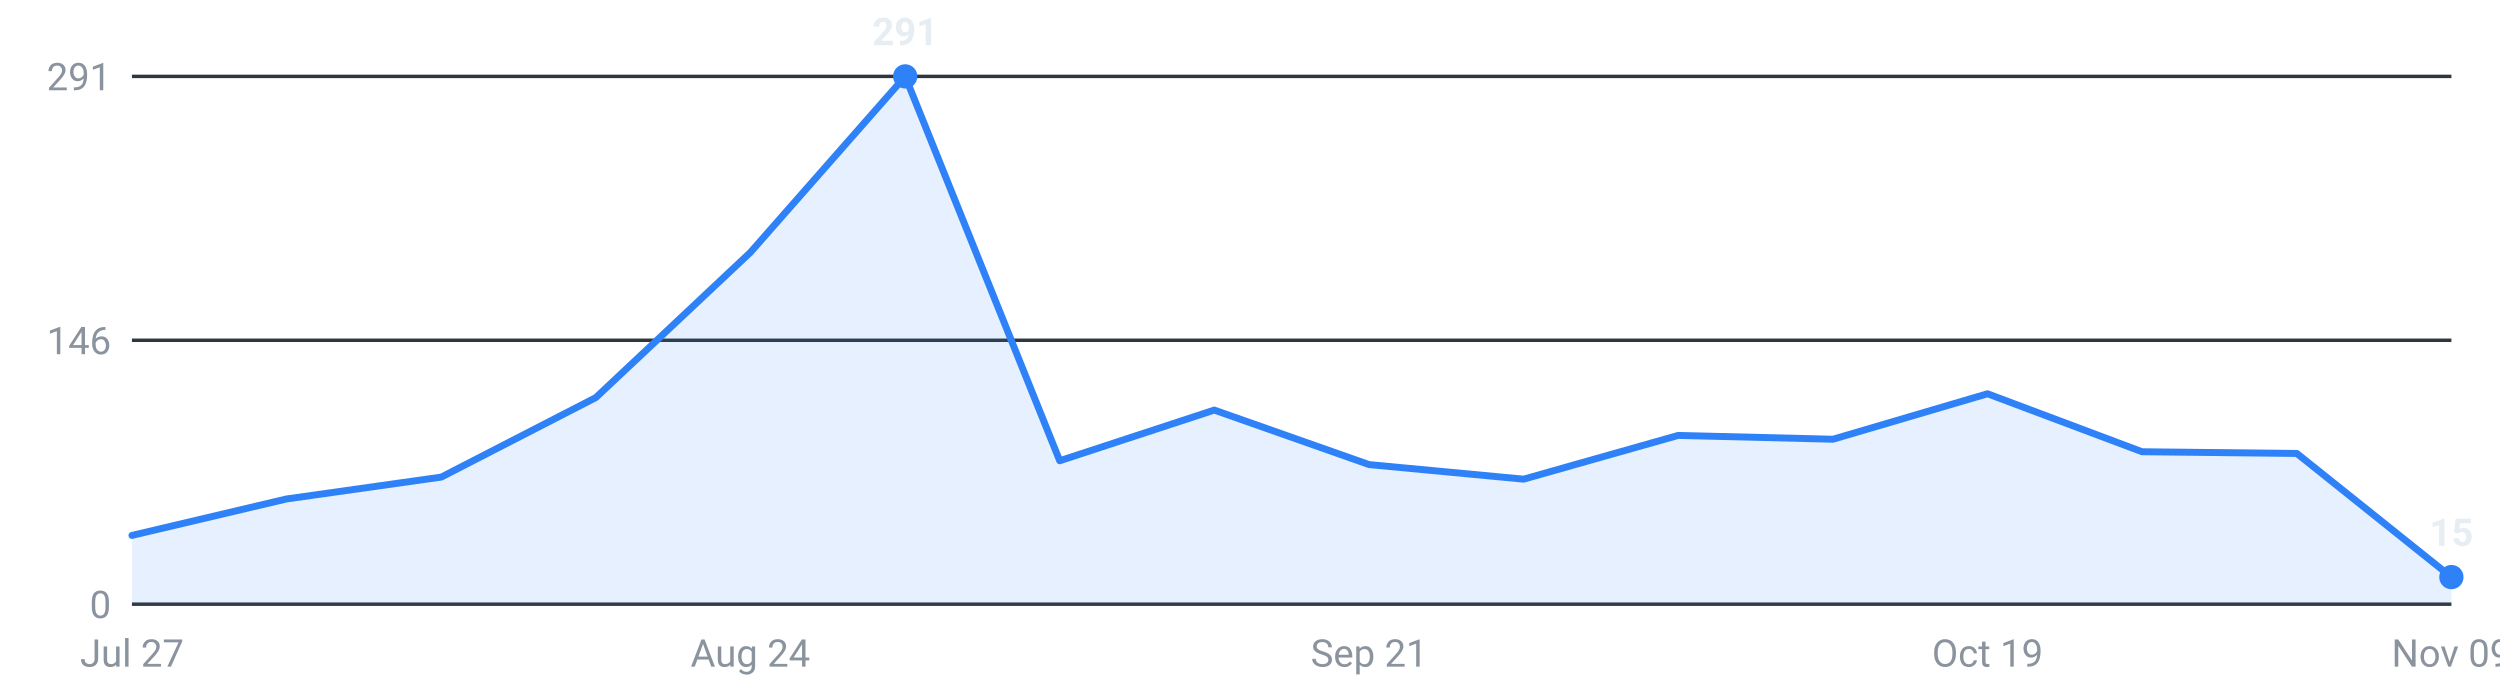
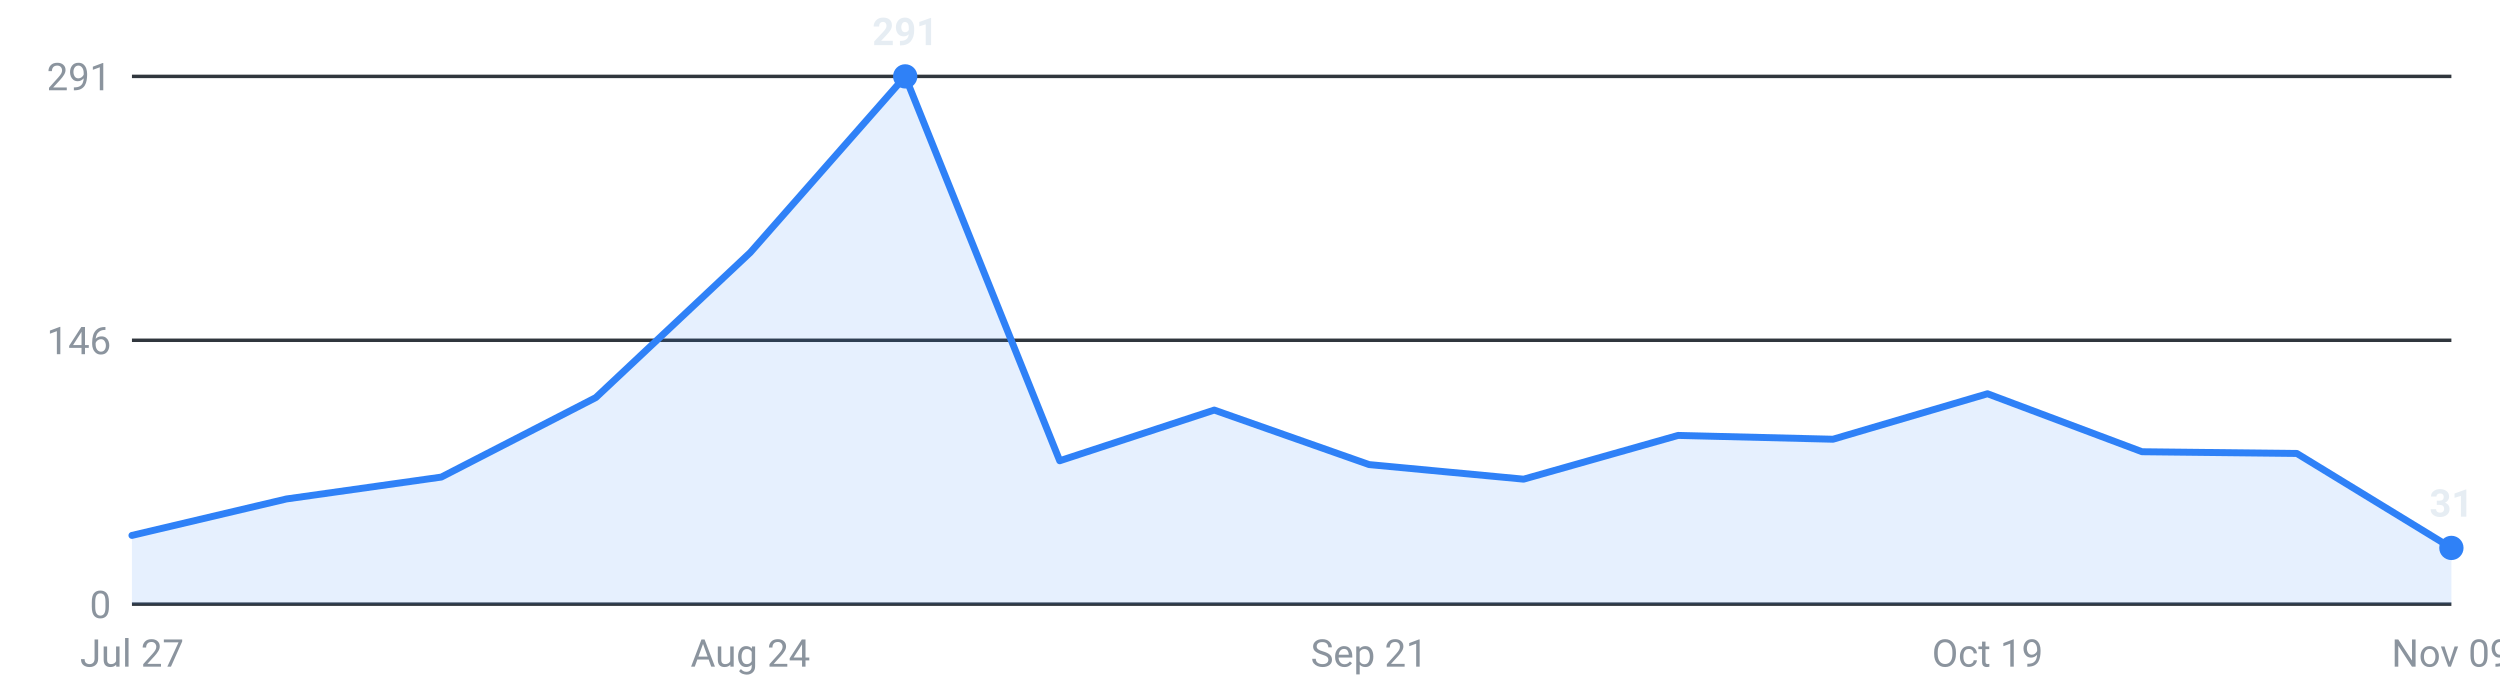
<svg xmlns="http://www.w3.org/2000/svg" viewBox="0 0 720 200" width="720" height="200" role="img" aria-label="Internships posted per week, last 16 weeks">
  <g font-family="-apple-system,Segoe UI,Roboto,sans-serif" font-size="11">
    <line x1="38" y1="174.0" x2="706" y2="174.0" stroke="#30363d" stroke-width="1" />
    <text x="32" y="178.0" text-anchor="end" fill="#8b949e">0</text>
    <line x1="38" y1="98.0" x2="706" y2="98.0" stroke="#30363d" stroke-width="1" />
    <text x="32" y="102.0" text-anchor="end" fill="#8b949e">146</text>
    <line x1="38" y1="22.0" x2="706" y2="22.0" stroke="#30363d" stroke-width="1" />
    <text x="32" y="26.0" text-anchor="end" fill="#8b949e">291</text>
-     <path d="M38.0,174 L38.0,154.2 L82.5,143.7 L127.1,137.4 L171.6,114.5 L216.1,72.7 L260.7,22.0 L305.2,132.7 L349.7,118.1 L394.3,133.8 L438.8,138.0 L483.3,125.4 L527.9,126.5 L572.4,113.4 L616.9,130.1 L661.5,130.6 L706.0,166.2 L706.0,174 Z" fill="#2f81f7" fill-opacity="0.12" />
-     <polyline points="38.0,154.2 82.5,143.7 127.1,137.4 171.6,114.5 216.1,72.7 260.7,22.0 305.2,132.7 349.7,118.1 394.3,133.8 438.8,138.0 483.3,125.4 527.9,126.5 572.4,113.4 616.9,130.1 661.5,130.6 706.0,166.2" fill="none" stroke="#2f81f7" stroke-width="2" stroke-linejoin="round" stroke-linecap="round" />
+     <path d="M38.0,174 L38.0,154.2 L82.5,143.7 L127.1,137.4 L171.6,114.5 L216.1,72.7 L260.7,22.0 L305.2,132.7 L349.7,118.1 L394.3,133.8 L438.8,138.0 L483.3,125.4 L527.9,126.5 L572.4,113.4 L616.9,130.1 L661.5,130.6 L706.0,157.8 L706.0,174 Z" fill="#2f81f7" fill-opacity="0.12" />
+     <polyline points="38.0,154.2 82.5,143.7 127.1,137.4 171.6,114.5 216.1,72.7 260.7,22.0 305.2,132.7 349.7,118.1 394.3,133.8 438.8,138.0 483.3,125.4 527.9,126.5 572.4,113.4 616.9,130.1 661.5,130.6 706.0,157.8" fill="none" stroke="#2f81f7" stroke-width="2" stroke-linejoin="round" stroke-linecap="round" />
    <circle cx="260.7" cy="22.0" r="3.5" fill="#2f81f7" />
    <text x="260.7" y="13.0" text-anchor="middle" fill="#e6edf3" font-weight="600">291</text>
-     <circle cx="706.0" cy="166.2" r="3.5" fill="#2f81f7" />
-     <text x="706.0" y="157.2" text-anchor="middle" fill="#e6edf3" font-weight="600">15</text>
+     <circle cx="706.0" cy="157.8" r="3.5" fill="#2f81f7" />
+     <text x="706.0" y="148.8" text-anchor="middle" fill="#e6edf3" font-weight="600">31</text>
    <text x="38.0" y="192" text-anchor="middle" fill="#8b949e">Jul 27</text>
    <text x="216.1" y="192" text-anchor="middle" fill="#8b949e">Aug 24</text>
    <text x="394.3" y="192" text-anchor="middle" fill="#8b949e">Sep 21</text>
    <text x="572.4" y="192" text-anchor="middle" fill="#8b949e">Oct 19</text>
    <text x="706.0" y="192" text-anchor="middle" fill="#8b949e">Nov 09</text>
  </g>
</svg>
